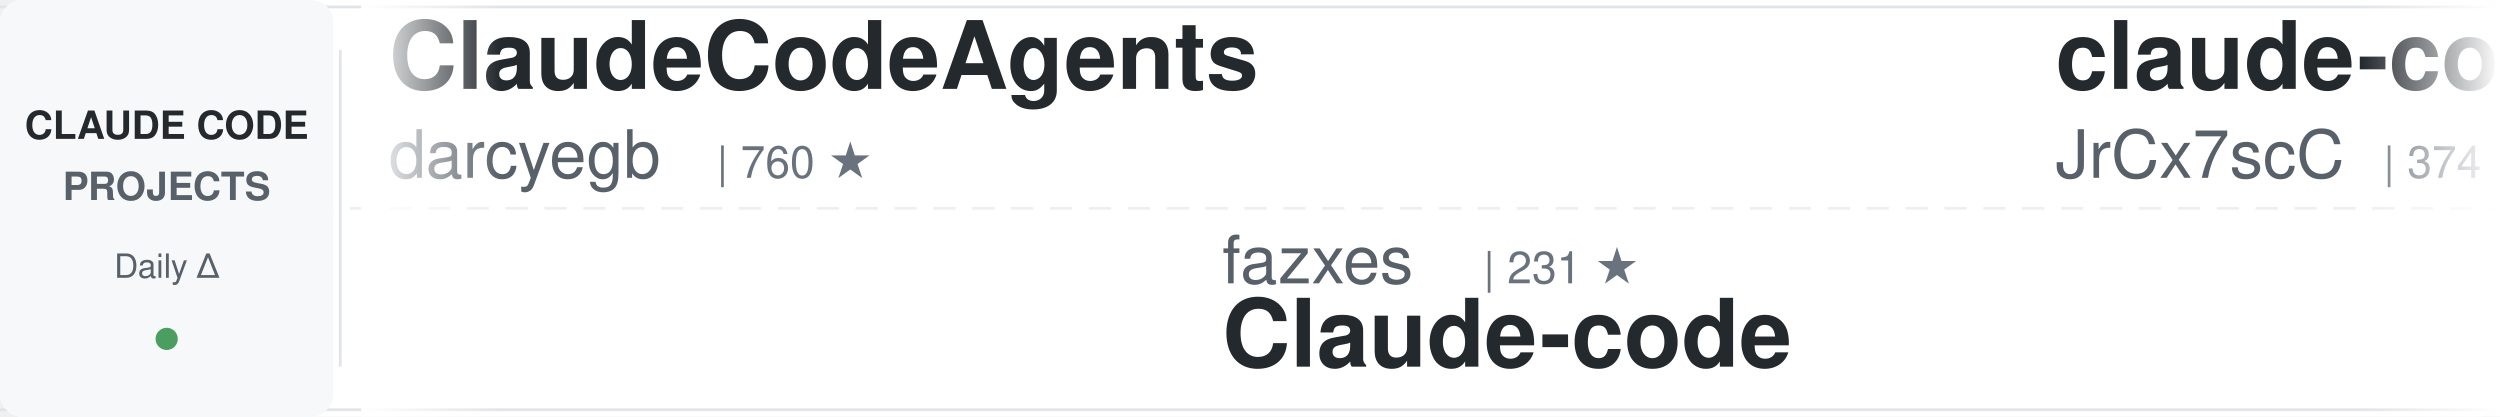
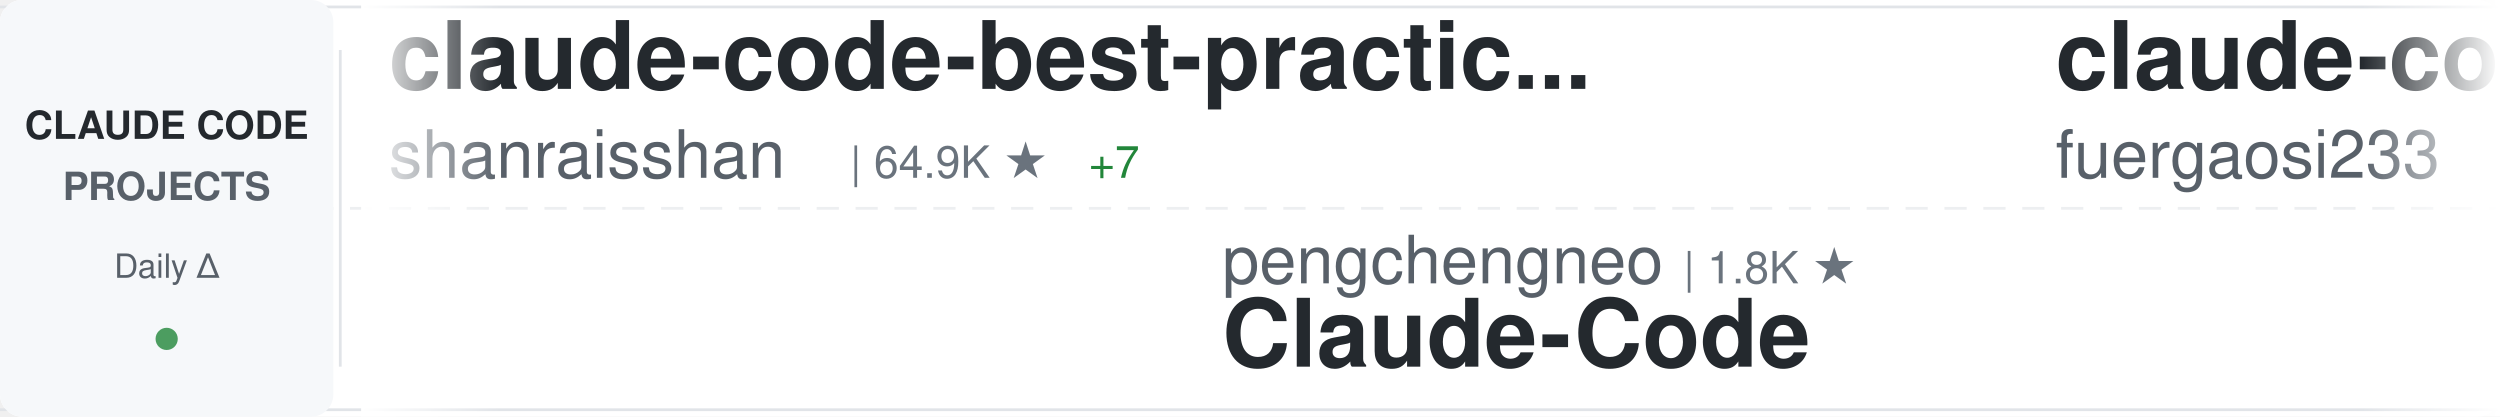
<svg xmlns="http://www.w3.org/2000/svg" width="900" height="150">
  <defs>
    <linearGradient id="awesomeLeftFade" x1="0%" y1="0%" x2="100%" y2="0%">
      <stop offset="0%" style="stop-color:#ffffff;stop-opacity:1" />
      <stop offset="100%" style="stop-color:#ffffff;stop-opacity:0" />
    </linearGradient>
    <linearGradient id="awesomeRightFade" x1="0%" y1="0%" x2="100%" y2="0%">
      <stop offset="0%" style="stop-color:#ffffff;stop-opacity:0" />
      <stop offset="100%" style="stop-color:#ffffff;stop-opacity:1" />
    </linearGradient>
  </defs>
  <rect width="900" height="150" fill="#ffffff" rx="8" />
  <rect x="0" y="2" width="900" height="1" fill="#e1e4e8" />
  <rect x="0" y="147" width="900" height="1" fill="#e1e4e8" />
  <line x1="0" y1="75" x2="900" y2="75" stroke="#e1e4e8" stroke-width="1" stroke-dasharray="8 6" opacity="0.6" />
  <rect x="0" y="0" width="120" height="150" fill="#f6f8fa" rx="8" />
  <text x="60" y="50" font-family="-apple-system, BlinkMacSystemFont, 'Segoe UI', Helvetica, Arial, sans-serif" font-size="14" font-weight="600" fill="#24292e" text-anchor="middle">CLAUDE CODE</text>
  <text x="60" y="72" font-family="-apple-system, BlinkMacSystemFont, 'Segoe UI', Helvetica, Arial, sans-serif" font-size="14" font-weight="600" fill="#586069" text-anchor="middle">PROJECTS</text>
  <text x="60" y="100" font-family="-apple-system, BlinkMacSystemFont, 'Segoe UI', Helvetica, Arial, sans-serif" font-size="12" font-weight="500" fill="#586069" text-anchor="middle">Daily Δ</text>
  <circle cx="60" cy="122" r="4" fill="#22863a" opacity="0.8" />
  <rect x="122" y="18" width="1" height="114" fill="#e1e4e8" />
  <clipPath id="awesomeTickerClip">
    <rect x="130" y="0" width="770" height="150" />
  </clipPath>
  <g clip-path="url(#awesomeTickerClip)">
    <g id="awesomeTickerItems">
      <animateTransform attributeName="transform" attributeType="XML" type="translate" from="0 0" to="-3000 0" dur="54s" repeatCount="indefinite" />
      <g transform="translate(0, 0)">
-         <text x="140" y="32" font-family="-apple-system, BlinkMacSystemFont, 'Segoe UI', Helvetica, Arial, sans-serif" font-size="34" font-weight="600" fill="#24292e">ClaudeCodeAgents</text>
-         <text x="140" y="64" font-family="-apple-system, BlinkMacSystemFont, 'Segoe UI', Helvetica, Arial, sans-serif" font-size="24" font-weight="400" fill="#586069">darcyegb</text>
-         <text x="258" y="64" font-family="-apple-system, BlinkMacSystemFont, 'Segoe UI', Helvetica, Arial, sans-serif" font-size="16" font-weight="500" fill="#6a737d">| 760 ★</text>
+         <text x="140" y="32" font-family="-apple-system, BlinkMacSystemFont, 'Segoe UI', Helvetica, Arial, sans-serif" font-size="34" font-weight="600" fill="#24292e">claude-code-best-practic...</text>
+         <text x="140" y="64" font-family="-apple-system, BlinkMacSystemFont, 'Segoe UI', Helvetica, Arial, sans-serif" font-size="24" font-weight="400" fill="#586069">shanraisshan</text>
+         <text x="306" y="64" font-family="-apple-system, BlinkMacSystemFont, 'Segoe UI', Helvetica, Arial, sans-serif" font-size="16" font-weight="500" fill="#6a737d">| 64.9K ★</text>
+         <text x="392" y="64" font-family="-apple-system, BlinkMacSystemFont, 'Segoe UI', Helvetica, Arial, sans-serif" font-size="16" font-weight="500" fill="#22863a"> +7</text>
      </g>
      <g transform="translate(300, 0)">
-         <text x="140" y="102" font-family="-apple-system, BlinkMacSystemFont, 'Segoe UI', Helvetica, Arial, sans-serif" font-size="24" font-weight="400" fill="#586069">fazxes</text>
-         <text x="234" y="102" font-family="-apple-system, BlinkMacSystemFont, 'Segoe UI', Helvetica, Arial, sans-serif" font-size="16" font-weight="500" fill="#6a737d">| 231 ★</text>
-         <text x="140" y="132" font-family="-apple-system, BlinkMacSystemFont, 'Segoe UI', Helvetica, Arial, sans-serif" font-size="34" font-weight="600" fill="#24292e">Claude-code</text>
+         <text x="140" y="102" font-family="-apple-system, BlinkMacSystemFont, 'Segoe UI', Helvetica, Arial, sans-serif" font-size="24" font-weight="400" fill="#586069">pengchengneo</text>
+         <text x="306" y="102" font-family="-apple-system, BlinkMacSystemFont, 'Segoe UI', Helvetica, Arial, sans-serif" font-size="16" font-weight="500" fill="#6a737d">| 1.8K ★</text>
+         <text x="140" y="132" font-family="-apple-system, BlinkMacSystemFont, 'Segoe UI', Helvetica, Arial, sans-serif" font-size="34" font-weight="600" fill="#24292e">Claude-Code</text>
      </g>
      <g transform="translate(600, 0)">
-         <text x="140" y="32" font-family="-apple-system, BlinkMacSystemFont, 'Segoe UI', Helvetica, Arial, sans-serif" font-size="34" font-weight="600" fill="#24292e">claude-code-source</text>
-         <text x="140" y="64" font-family="-apple-system, BlinkMacSystemFont, 'Segoe UI', Helvetica, Arial, sans-serif" font-size="24" font-weight="400" fill="#586069">JrCx7scC</text>
-         <text x="258" y="64" font-family="-apple-system, BlinkMacSystemFont, 'Segoe UI', Helvetica, Arial, sans-serif" font-size="16" font-weight="500" fill="#6a737d">| 374 ★</text>
+         <text x="140" y="32" font-family="-apple-system, BlinkMacSystemFont, 'Segoe UI', Helvetica, Arial, sans-serif" font-size="34" font-weight="600" fill="#24292e">claude-code-proxy</text>
+         <text x="140" y="64" font-family="-apple-system, BlinkMacSystemFont, 'Segoe UI', Helvetica, Arial, sans-serif" font-size="24" font-weight="400" fill="#586069">fuergaosi233</text>
+         <text x="306" y="64" font-family="-apple-system, BlinkMacSystemFont, 'Segoe UI', Helvetica, Arial, sans-serif" font-size="16" font-weight="500" fill="#6a737d">| 2.8K ★</text>
      </g>
      <g transform="translate(900, 0)">
-         <text x="140" y="102" font-family="-apple-system, BlinkMacSystemFont, 'Segoe UI', Helvetica, Arial, sans-serif" font-size="24" font-weight="400" fill="#586069">Windy3f3f3f3f</text>
-         <text x="318" y="102" font-family="-apple-system, BlinkMacSystemFont, 'Segoe UI', Helvetica, Arial, sans-serif" font-size="16" font-weight="500" fill="#6a737d">| 3.5K ★</text>
-         <text x="395" y="102" font-family="-apple-system, BlinkMacSystemFont, 'Segoe UI', Helvetica, Arial, sans-serif" font-size="16" font-weight="500" fill="#22863a"> +2</text>
-         <text x="140" y="132" font-family="-apple-system, BlinkMacSystemFont, 'Segoe UI', Helvetica, Arial, sans-serif" font-size="34" font-weight="600" fill="#24292e">how-claude-code-works</text>
+         <text x="140" y="102" font-family="-apple-system, BlinkMacSystemFont, 'Segoe UI', Helvetica, Arial, sans-serif" font-size="24" font-weight="400" fill="#586069">ykdojo</text>
+         <text x="234" y="102" font-family="-apple-system, BlinkMacSystemFont, 'Segoe UI', Helvetica, Arial, sans-serif" font-size="16" font-weight="500" fill="#6a737d">| 9.9K ★</text>
+         <text x="311" y="102" font-family="-apple-system, BlinkMacSystemFont, 'Segoe UI', Helvetica, Arial, sans-serif" font-size="16" font-weight="500" fill="#22863a"> +7</text>
+         <text x="140" y="132" font-family="-apple-system, BlinkMacSystemFont, 'Segoe UI', Helvetica, Arial, sans-serif" font-size="34" font-weight="600" fill="#24292e">claude-code-tips</text>
      </g>
      <g transform="translate(1200, 0)">
-         <text x="140" y="32" font-family="-apple-system, BlinkMacSystemFont, 'Segoe UI', Helvetica, Arial, sans-serif" font-size="34" font-weight="600" fill="#24292e">free-claude-code</text>
-         <text x="140" y="64" font-family="-apple-system, BlinkMacSystemFont, 'Segoe UI', Helvetica, Arial, sans-serif" font-size="24" font-weight="400" fill="#586069">Alishahryar1</text>
-         <text x="306" y="64" font-family="-apple-system, BlinkMacSystemFont, 'Segoe UI', Helvetica, Arial, sans-serif" font-size="16" font-weight="500" fill="#6a737d">| 48.1K ★</text>
-         <text x="392" y="64" font-family="-apple-system, BlinkMacSystemFont, 'Segoe UI', Helvetica, Arial, sans-serif" font-size="16" font-weight="500" fill="#22863a"> +113</text>
+         <text x="140" y="32" font-family="-apple-system, BlinkMacSystemFont, 'Segoe UI', Helvetica, Arial, sans-serif" font-size="34" font-weight="600" fill="#24292e">awesome-claude-code-tool...</text>
+         <text x="140" y="64" font-family="-apple-system, BlinkMacSystemFont, 'Segoe UI', Helvetica, Arial, sans-serif" font-size="24" font-weight="400" fill="#586069">rohitg00</text>
+         <text x="258" y="64" font-family="-apple-system, BlinkMacSystemFont, 'Segoe UI', Helvetica, Arial, sans-serif" font-size="16" font-weight="500" fill="#6a737d">| 2.5K ★</text>
      </g>
      <g transform="translate(1500, 0)">
-         <text x="140" y="102" font-family="-apple-system, BlinkMacSystemFont, 'Segoe UI', Helvetica, Arial, sans-serif" font-size="24" font-weight="400" fill="#586069">disler</text>
-         <text x="234" y="102" font-family="-apple-system, BlinkMacSystemFont, 'Segoe UI', Helvetica, Arial, sans-serif" font-size="16" font-weight="500" fill="#6a737d">| 1.6K ★</text>
-         <text x="140" y="132" font-family="-apple-system, BlinkMacSystemFont, 'Segoe UI', Helvetica, Arial, sans-serif" font-size="34" font-weight="600" fill="#24292e">pi-vs-claude-code</text>
+         <text x="140" y="102" font-family="-apple-system, BlinkMacSystemFont, 'Segoe UI', Helvetica, Arial, sans-serif" font-size="24" font-weight="400" fill="#586069">Yuyz0112</text>
+         <text x="258" y="102" font-family="-apple-system, BlinkMacSystemFont, 'Segoe UI', Helvetica, Arial, sans-serif" font-size="16" font-weight="500" fill="#6a737d">| 2.4K ★</text>
+         <text x="140" y="132" font-family="-apple-system, BlinkMacSystemFont, 'Segoe UI', Helvetica, Arial, sans-serif" font-size="34" font-weight="600" fill="#24292e">claude-code-reverse</text>
      </g>
      <g transform="translate(1800, 0)">
-         <text x="140" y="32" font-family="-apple-system, BlinkMacSystemFont, 'Segoe UI', Helvetica, Arial, sans-serif" font-size="34" font-weight="600" fill="#24292e">claude-code-source</text>
-         <text x="140" y="64" font-family="-apple-system, BlinkMacSystemFont, 'Segoe UI', Helvetica, Arial, sans-serif" font-size="24" font-weight="400" fill="#586069">hangsman</text>
-         <text x="258" y="64" font-family="-apple-system, BlinkMacSystemFont, 'Segoe UI', Helvetica, Arial, sans-serif" font-size="16" font-weight="500" fill="#6a737d">| 790 ★</text>
+         <text x="140" y="32" font-family="-apple-system, BlinkMacSystemFont, 'Segoe UI', Helvetica, Arial, sans-serif" font-size="34" font-weight="600" fill="#24292e">claude-code-transcripts</text>
+         <text x="140" y="64" font-family="-apple-system, BlinkMacSystemFont, 'Segoe UI', Helvetica, Arial, sans-serif" font-size="24" font-weight="400" fill="#586069">simonw</text>
+         <text x="234" y="64" font-family="-apple-system, BlinkMacSystemFont, 'Segoe UI', Helvetica, Arial, sans-serif" font-size="16" font-weight="500" fill="#6a737d">| 1.7K ★</text>
      </g>
      <g transform="translate(2100, 0)">
-         <text x="140" y="102" font-family="-apple-system, BlinkMacSystemFont, 'Segoe UI', Helvetica, Arial, sans-serif" font-size="24" font-weight="400" fill="#586069">Maciek-roboblog</text>
-         <text x="342" y="102" font-family="-apple-system, BlinkMacSystemFont, 'Segoe UI', Helvetica, Arial, sans-serif" font-size="16" font-weight="500" fill="#6a737d">| 8.7K ★</text>
-         <text x="419" y="102" font-family="-apple-system, BlinkMacSystemFont, 'Segoe UI', Helvetica, Arial, sans-serif" font-size="16" font-weight="500" fill="#22863a"> +1</text>
-         <text x="140" y="132" font-family="-apple-system, BlinkMacSystemFont, 'Segoe UI', Helvetica, Arial, sans-serif" font-size="34" font-weight="600" fill="#24292e">Claude-Code-Usage-Monito...</text>
+         <text x="140" y="102" font-family="-apple-system, BlinkMacSystemFont, 'Segoe UI', Helvetica, Arial, sans-serif" font-size="24" font-weight="400" fill="#586069">anthropics</text>
+         <text x="282" y="102" font-family="-apple-system, BlinkMacSystemFont, 'Segoe UI', Helvetica, Arial, sans-serif" font-size="16" font-weight="500" fill="#6a737d">| 8.7K ★</text>
+         <text x="359" y="102" font-family="-apple-system, BlinkMacSystemFont, 'Segoe UI', Helvetica, Arial, sans-serif" font-size="16" font-weight="500" fill="#22863a"> +1</text>
+         <text x="140" y="132" font-family="-apple-system, BlinkMacSystemFont, 'Segoe UI', Helvetica, Arial, sans-serif" font-size="34" font-weight="600" fill="#24292e">claude-code-action</text>
      </g>
      <g transform="translate(2400, 0)">
-         <text x="140" y="32" font-family="-apple-system, BlinkMacSystemFont, 'Segoe UI', Helvetica, Arial, sans-serif" font-size="34" font-weight="600" fill="#24292e">claude-code-hooks-master...</text>
-         <text x="140" y="64" font-family="-apple-system, BlinkMacSystemFont, 'Segoe UI', Helvetica, Arial, sans-serif" font-size="24" font-weight="400" fill="#586069">disler</text>
-         <text x="234" y="64" font-family="-apple-system, BlinkMacSystemFont, 'Segoe UI', Helvetica, Arial, sans-serif" font-size="16" font-weight="500" fill="#6a737d">| 3.9K ★</text>
+         <text x="140" y="32" font-family="-apple-system, BlinkMacSystemFont, 'Segoe UI', Helvetica, Arial, sans-serif" font-size="34" font-weight="600" fill="#24292e">claude-code-book</text>
+         <text x="140" y="64" font-family="-apple-system, BlinkMacSystemFont, 'Segoe UI', Helvetica, Arial, sans-serif" font-size="24" font-weight="400" fill="#586069">lintsinghua</text>
+         <text x="294" y="64" font-family="-apple-system, BlinkMacSystemFont, 'Segoe UI', Helvetica, Arial, sans-serif" font-size="16" font-weight="500" fill="#6a737d">| 4.1K ★</text>
+         <text x="371" y="64" font-family="-apple-system, BlinkMacSystemFont, 'Segoe UI', Helvetica, Arial, sans-serif" font-size="16" font-weight="500" fill="#22863a"> +2</text>
      </g>
      <g transform="translate(2700, 0)">
-         <text x="140" y="102" font-family="-apple-system, BlinkMacSystemFont, 'Segoe UI', Helvetica, Arial, sans-serif" font-size="24" font-weight="400" fill="#586069">ding113</text>
-         <text x="246" y="102" font-family="-apple-system, BlinkMacSystemFont, 'Segoe UI', Helvetica, Arial, sans-serif" font-size="16" font-weight="500" fill="#6a737d">| 3.3K ★</text>
-         <text x="323" y="102" font-family="-apple-system, BlinkMacSystemFont, 'Segoe UI', Helvetica, Arial, sans-serif" font-size="16" font-weight="500" fill="#22863a"> +1</text>
-         <text x="140" y="132" font-family="-apple-system, BlinkMacSystemFont, 'Segoe UI', Helvetica, Arial, sans-serif" font-size="34" font-weight="600" fill="#24292e">claude-code-hub</text>
+         <text x="140" y="102" font-family="-apple-system, BlinkMacSystemFont, 'Segoe UI', Helvetica, Arial, sans-serif" font-size="24" font-weight="400" fill="#586069">ponponon</text>
+         <text x="258" y="102" font-family="-apple-system, BlinkMacSystemFont, 'Segoe UI', Helvetica, Arial, sans-serif" font-size="16" font-weight="500" fill="#6a737d">| 2.3K ★</text>
+         <text x="140" y="132" font-family="-apple-system, BlinkMacSystemFont, 'Segoe UI', Helvetica, Arial, sans-serif" font-size="34" font-weight="600" fill="#24292e">claude_code_src</text>
      </g>
      <g transform="translate(3000, 0)">
-         <text x="140" y="32" font-family="-apple-system, BlinkMacSystemFont, 'Segoe UI', Helvetica, Arial, sans-serif" font-size="34" font-weight="600" fill="#24292e">ClaudeCodeAgents</text>
-         <text x="140" y="64" font-family="-apple-system, BlinkMacSystemFont, 'Segoe UI', Helvetica, Arial, sans-serif" font-size="24" font-weight="400" fill="#586069">darcyegb</text>
-         <text x="258" y="64" font-family="-apple-system, BlinkMacSystemFont, 'Segoe UI', Helvetica, Arial, sans-serif" font-size="16" font-weight="500" fill="#6a737d">| 760 ★</text>
+         <text x="140" y="32" font-family="-apple-system, BlinkMacSystemFont, 'Segoe UI', Helvetica, Arial, sans-serif" font-size="34" font-weight="600" fill="#24292e">claude-code-best-practic...</text>
+         <text x="140" y="64" font-family="-apple-system, BlinkMacSystemFont, 'Segoe UI', Helvetica, Arial, sans-serif" font-size="24" font-weight="400" fill="#586069">shanraisshan</text>
+         <text x="306" y="64" font-family="-apple-system, BlinkMacSystemFont, 'Segoe UI', Helvetica, Arial, sans-serif" font-size="16" font-weight="500" fill="#6a737d">| 64.9K ★</text>
+         <text x="392" y="64" font-family="-apple-system, BlinkMacSystemFont, 'Segoe UI', Helvetica, Arial, sans-serif" font-size="16" font-weight="500" fill="#22863a"> +7</text>
      </g>
      <g transform="translate(3300, 0)">
-         <text x="140" y="102" font-family="-apple-system, BlinkMacSystemFont, 'Segoe UI', Helvetica, Arial, sans-serif" font-size="24" font-weight="400" fill="#586069">fazxes</text>
-         <text x="234" y="102" font-family="-apple-system, BlinkMacSystemFont, 'Segoe UI', Helvetica, Arial, sans-serif" font-size="16" font-weight="500" fill="#6a737d">| 231 ★</text>
-         <text x="140" y="132" font-family="-apple-system, BlinkMacSystemFont, 'Segoe UI', Helvetica, Arial, sans-serif" font-size="34" font-weight="600" fill="#24292e">Claude-code</text>
+         <text x="140" y="102" font-family="-apple-system, BlinkMacSystemFont, 'Segoe UI', Helvetica, Arial, sans-serif" font-size="24" font-weight="400" fill="#586069">pengchengneo</text>
+         <text x="306" y="102" font-family="-apple-system, BlinkMacSystemFont, 'Segoe UI', Helvetica, Arial, sans-serif" font-size="16" font-weight="500" fill="#6a737d">| 1.8K ★</text>
+         <text x="140" y="132" font-family="-apple-system, BlinkMacSystemFont, 'Segoe UI', Helvetica, Arial, sans-serif" font-size="34" font-weight="600" fill="#24292e">Claude-Code</text>
      </g>
      <g transform="translate(3600, 0)">
-         <text x="140" y="32" font-family="-apple-system, BlinkMacSystemFont, 'Segoe UI', Helvetica, Arial, sans-serif" font-size="34" font-weight="600" fill="#24292e">claude-code-source</text>
-         <text x="140" y="64" font-family="-apple-system, BlinkMacSystemFont, 'Segoe UI', Helvetica, Arial, sans-serif" font-size="24" font-weight="400" fill="#586069">JrCx7scC</text>
-         <text x="258" y="64" font-family="-apple-system, BlinkMacSystemFont, 'Segoe UI', Helvetica, Arial, sans-serif" font-size="16" font-weight="500" fill="#6a737d">| 374 ★</text>
+         <text x="140" y="32" font-family="-apple-system, BlinkMacSystemFont, 'Segoe UI', Helvetica, Arial, sans-serif" font-size="34" font-weight="600" fill="#24292e">claude-code-proxy</text>
+         <text x="140" y="64" font-family="-apple-system, BlinkMacSystemFont, 'Segoe UI', Helvetica, Arial, sans-serif" font-size="24" font-weight="400" fill="#586069">fuergaosi233</text>
+         <text x="306" y="64" font-family="-apple-system, BlinkMacSystemFont, 'Segoe UI', Helvetica, Arial, sans-serif" font-size="16" font-weight="500" fill="#6a737d">| 2.8K ★</text>
      </g>
      <g transform="translate(3900, 0)">
-         <text x="140" y="102" font-family="-apple-system, BlinkMacSystemFont, 'Segoe UI', Helvetica, Arial, sans-serif" font-size="24" font-weight="400" fill="#586069">Windy3f3f3f3f</text>
-         <text x="318" y="102" font-family="-apple-system, BlinkMacSystemFont, 'Segoe UI', Helvetica, Arial, sans-serif" font-size="16" font-weight="500" fill="#6a737d">| 3.5K ★</text>
-         <text x="395" y="102" font-family="-apple-system, BlinkMacSystemFont, 'Segoe UI', Helvetica, Arial, sans-serif" font-size="16" font-weight="500" fill="#22863a"> +2</text>
-         <text x="140" y="132" font-family="-apple-system, BlinkMacSystemFont, 'Segoe UI', Helvetica, Arial, sans-serif" font-size="34" font-weight="600" fill="#24292e">how-claude-code-works</text>
+         <text x="140" y="102" font-family="-apple-system, BlinkMacSystemFont, 'Segoe UI', Helvetica, Arial, sans-serif" font-size="24" font-weight="400" fill="#586069">ykdojo</text>
+         <text x="234" y="102" font-family="-apple-system, BlinkMacSystemFont, 'Segoe UI', Helvetica, Arial, sans-serif" font-size="16" font-weight="500" fill="#6a737d">| 9.9K ★</text>
+         <text x="311" y="102" font-family="-apple-system, BlinkMacSystemFont, 'Segoe UI', Helvetica, Arial, sans-serif" font-size="16" font-weight="500" fill="#22863a"> +7</text>
+         <text x="140" y="132" font-family="-apple-system, BlinkMacSystemFont, 'Segoe UI', Helvetica, Arial, sans-serif" font-size="34" font-weight="600" fill="#24292e">claude-code-tips</text>
      </g>
    </g>
  </g>
  <rect x="130" y="0" width="50" height="150" fill="url(#awesomeLeftFade)" />
  <rect x="850" y="0" width="50" height="150" fill="url(#awesomeRightFade)" />
</svg>
